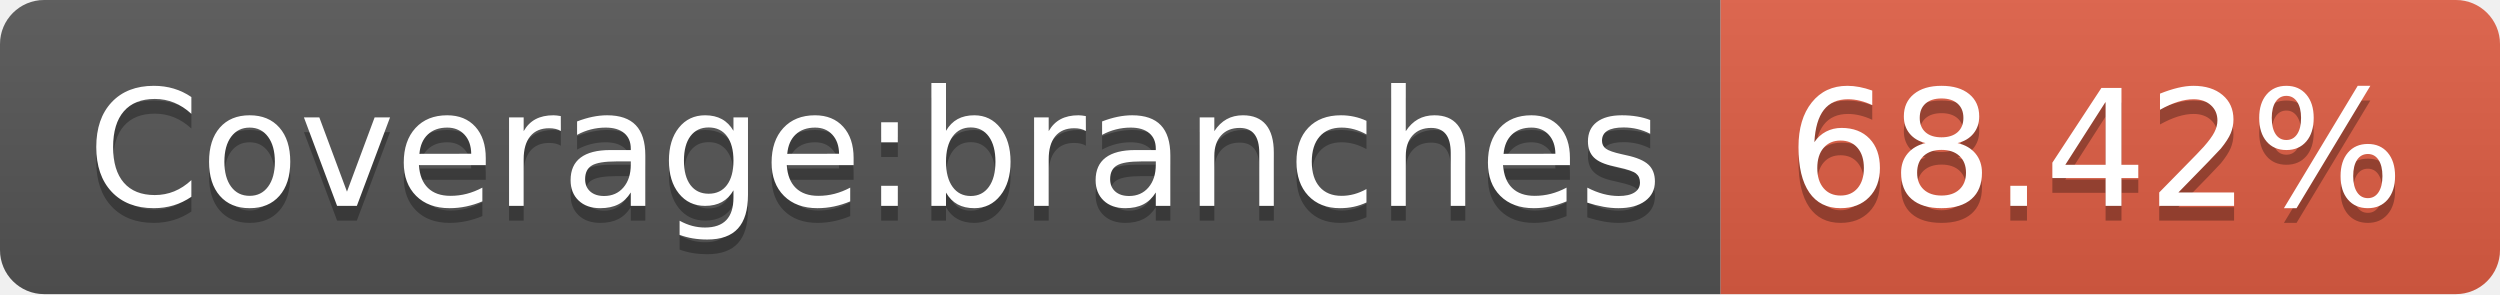
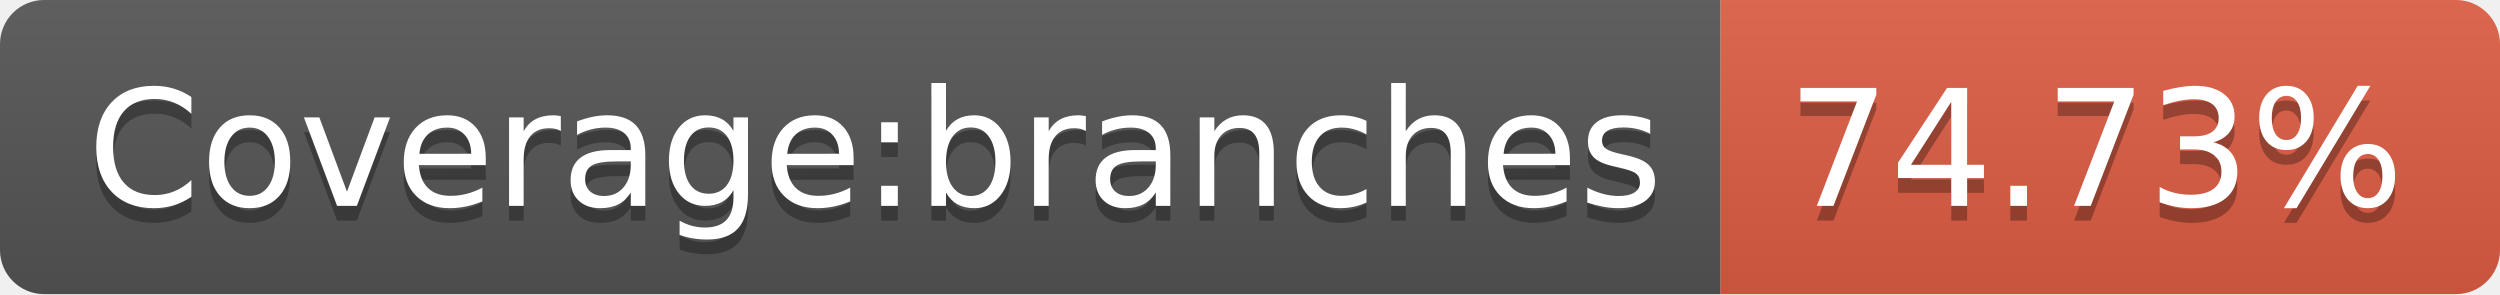
- <svg xmlns="http://www.w3.org/2000/svg" width="170" height="20" role="img" aria-label="Coverage:branches: 68.42%">
+ <svg xmlns="http://www.w3.org/2000/svg" width="170" height="20" role="img" aria-label="Coverage:branches: 74.73%">
  <linearGradient id="s" x2="0" y2="100%">
    <stop offset="0" stop-color="#bbb" stop-opacity=".1" />
    <stop offset="1" stop-opacity=".1" />
  </linearGradient>
  <clipPath id="r">
    <rect width="170" height="20" rx="3" fill="#fff" />
  </clipPath>
  <g clip-path="url(#r)">
    <rect width="117" height="20" fill="#555" />
    <rect x="117" width="53" height="20" fill="#e05d44" />
    <rect width="170" height="20" fill="url(#s)" />
  </g>
  <g fill="#fff" text-anchor="middle" font-family="Verdana,Geneva,DejaVu Sans,sans-serif" text-rendering="geometricPrecision" font-size="110">
    <text aria-hidden="true" x="595" y="150" fill="#010101" fill-opacity=".3" transform="scale(.1)" textLength="1070">Coverage:branches</text>
    <text x="595" y="140" transform="scale(.1)" fill="#fff" textLength="1070">Coverage:branches</text>
-     <text aria-hidden="true" x="1425" y="150" fill="#010101" fill-opacity=".3" transform="scale(.1)" textLength="430">68.42%</text>
-     <text x="1425" y="140" transform="scale(.1)" fill="#fff" textLength="430">68.42%</text>
+     <text aria-hidden="true" x="1425" y="150" fill="#010101" fill-opacity=".3" transform="scale(.1)" textLength="430">74.73%</text>
+     <text x="1425" y="140" transform="scale(.1)" fill="#fff" textLength="430">74.73%</text>
  </g>
</svg>
